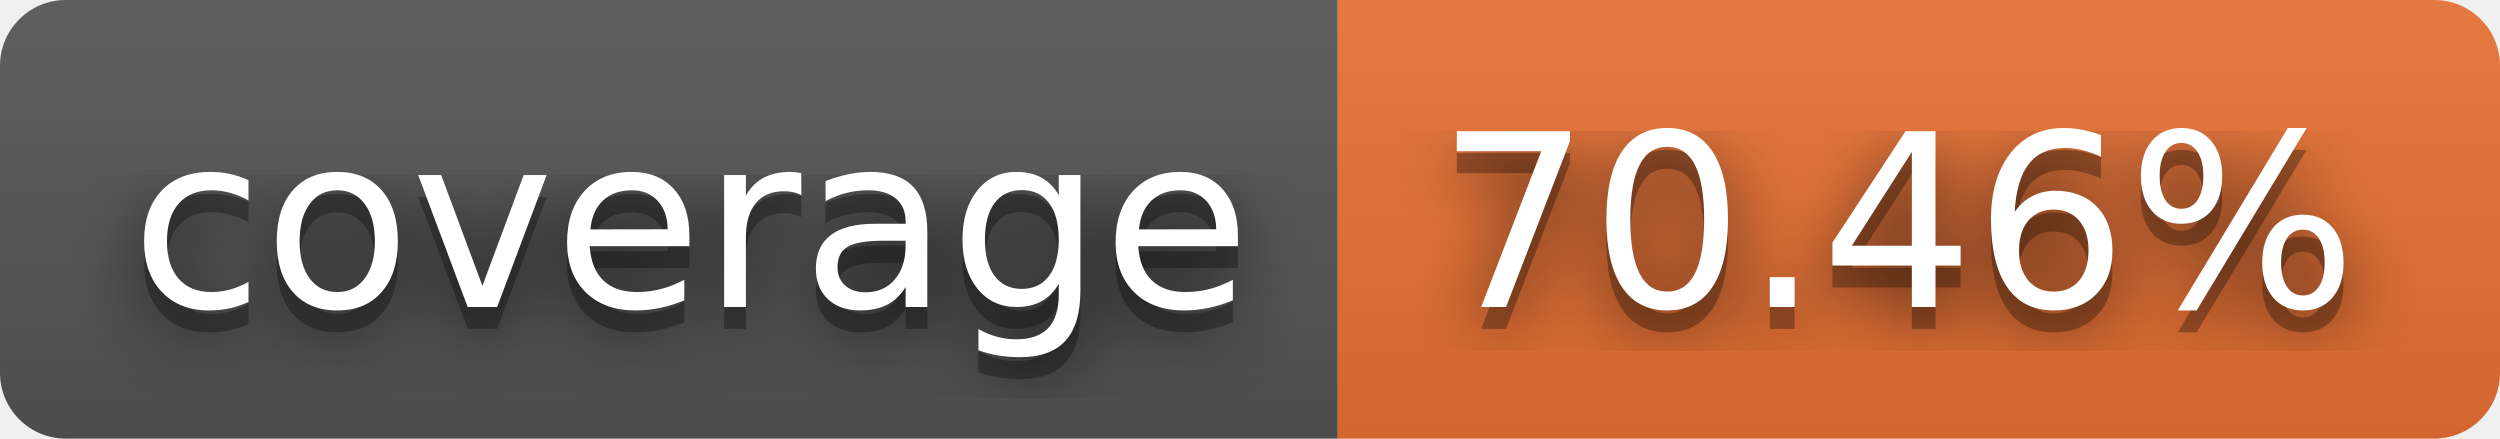
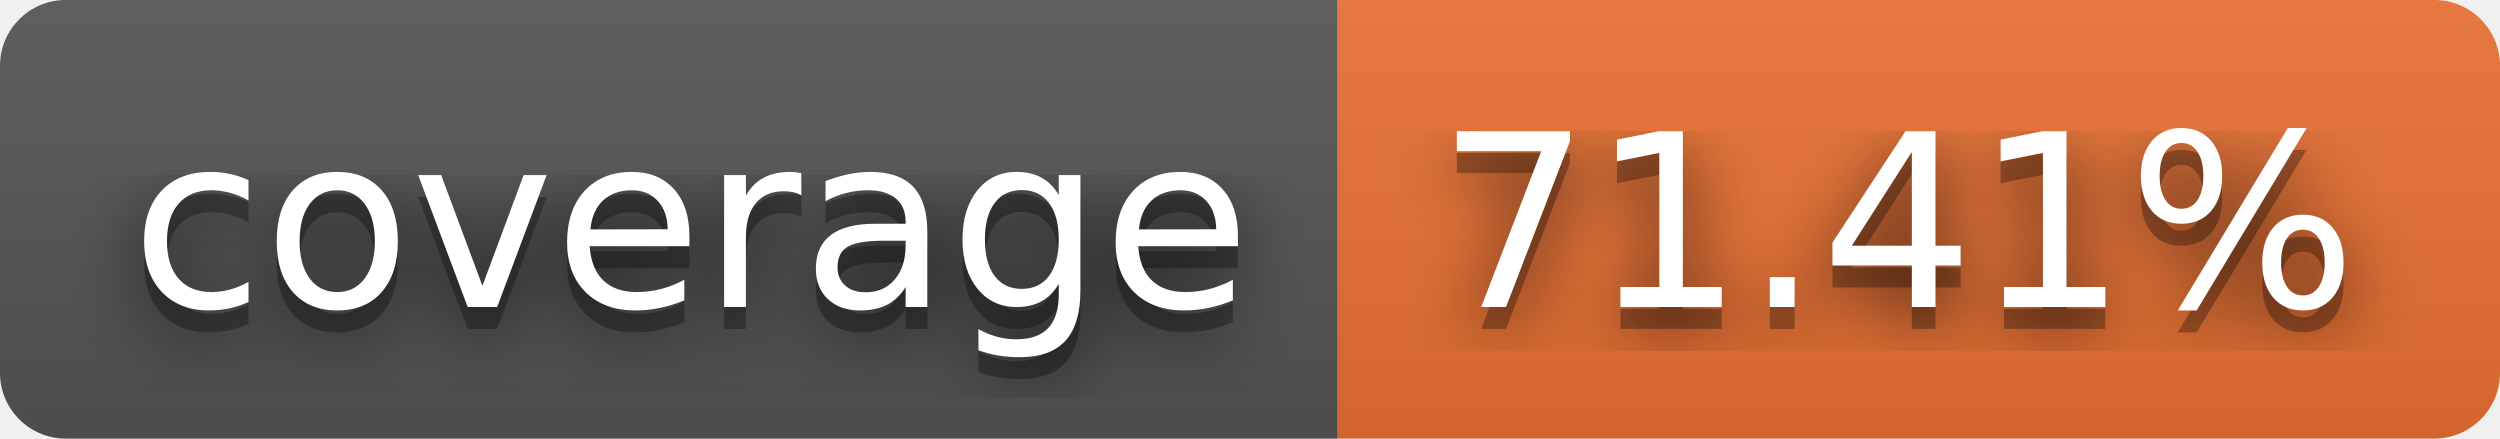
- <svg xmlns="http://www.w3.org/2000/svg" width="114" height="20" role="img" aria-label="coverage: 70.46%">
+ <svg xmlns="http://www.w3.org/2000/svg" width="114" height="20" role="img" aria-label="coverage: 71.41%">
  <filter id="blur">
    <feGaussianBlur stdDeviation="16" />
  </filter>
  <linearGradient id="s" x2="0" y2="100%">
    <stop offset="0" stop-color="#bbb" stop-opacity=".1" />
    <stop offset="1" stop-opacity=".1" />
  </linearGradient>
  <clipPath id="r">
    <rect width="114" height="20" rx="3" />
  </clipPath>
  <g clip-path="url(#r)">
    <rect width="61" height="20" fill="#555" />
    <rect x="61" width="53" height="20" fill="#ea7233" />
    <rect width="114" height="20" fill="url(#s)" />
  </g>
  <g fill="#fff" text-anchor="middle" font-family="Verdana,Geneva,DejaVu Sans,sans-serif" text-rendering="geometricPrecision" font-size="110">
    <g transform="scale(.1)">
      <g aria-hidden="true" fill="#010101">
        <text x="315" y="150" fill-opacity=".8" filter="url(#blur)" textLength="510">coverage</text>
        <text x="315" y="150" fill-opacity=".3" textLength="510">coverage</text>
      </g>
      <text x="315" y="140" textLength="510">coverage</text>
    </g>
    <g transform="scale(.1)">
      <g aria-hidden="true" fill="#010101">
-         <text x="865" y="150" fill-opacity=".8" filter="url(#blur)" textLength="430">70.46%</text>
-         <text x="865" y="150" fill-opacity=".3" textLength="430">70.46%</text>
+         <text x="865" y="150" fill-opacity=".8" filter="url(#blur)" textLength="430">71.41%</text>
+         <text x="865" y="150" fill-opacity=".3" textLength="430">71.41%</text>
      </g>
-       <text x="865" y="140" textLength="430">70.46%</text>
+       <text x="865" y="140" textLength="430">71.41%</text>
    </g>
  </g>
</svg>
